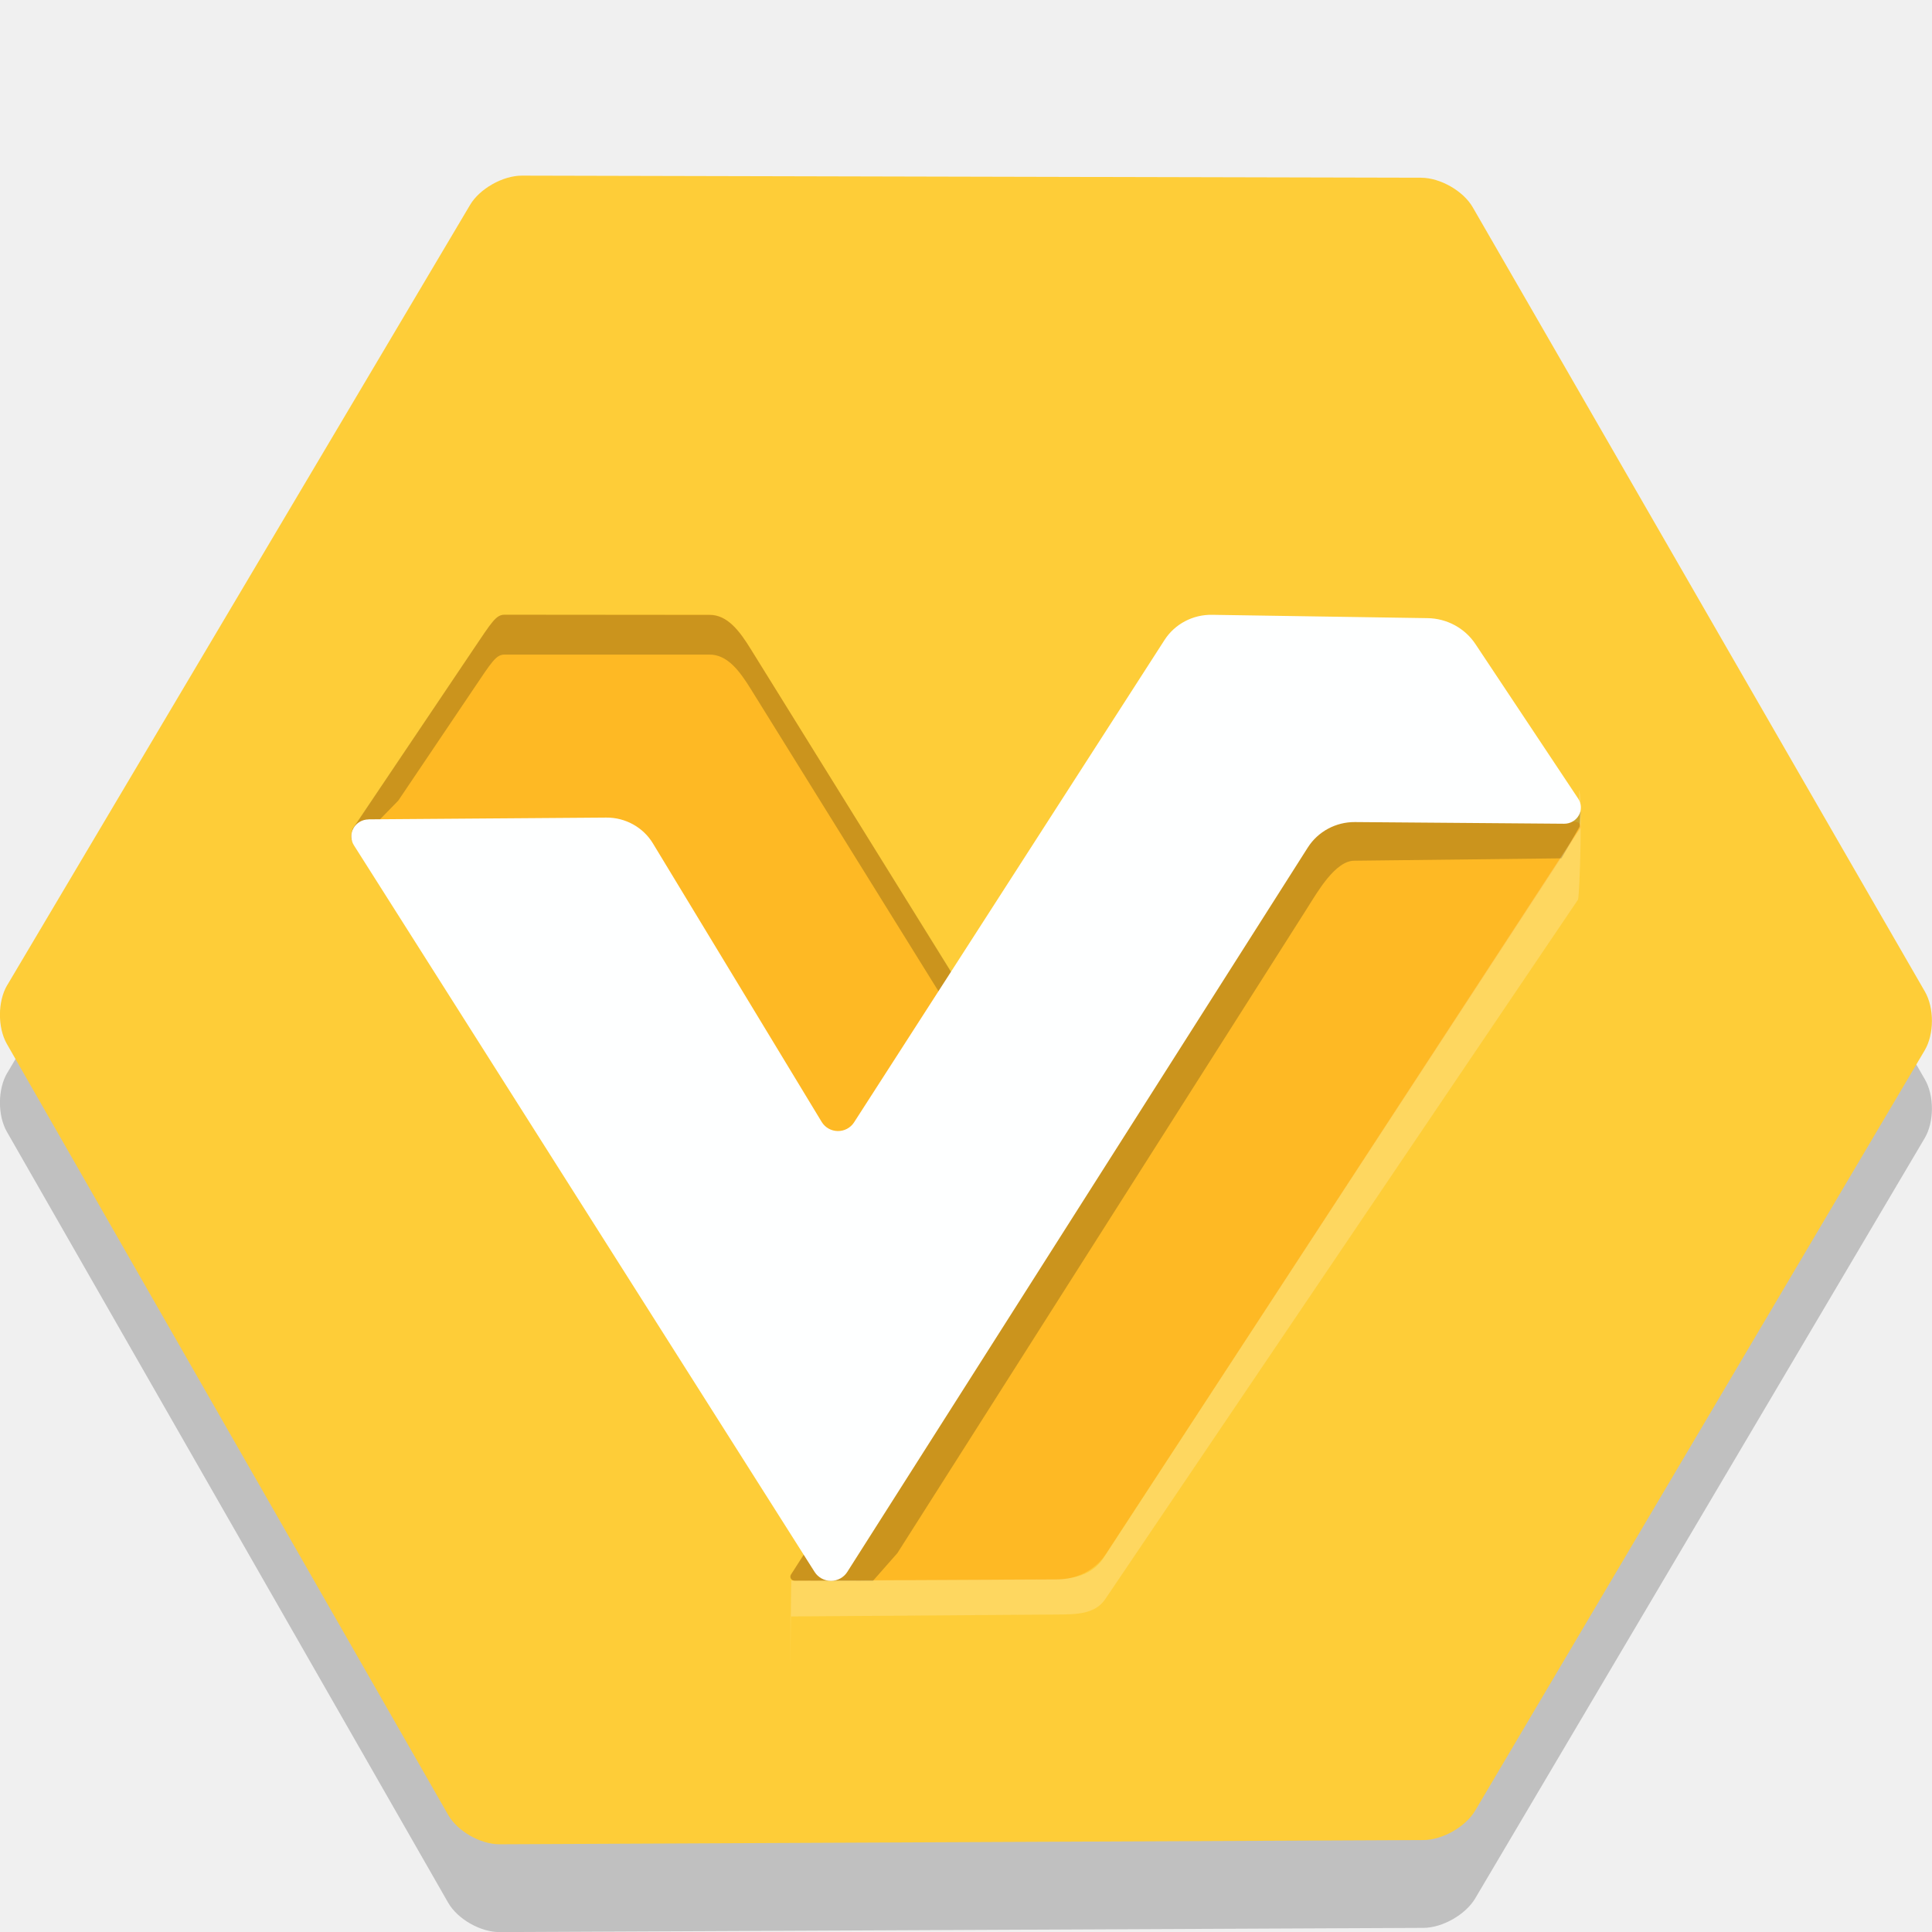
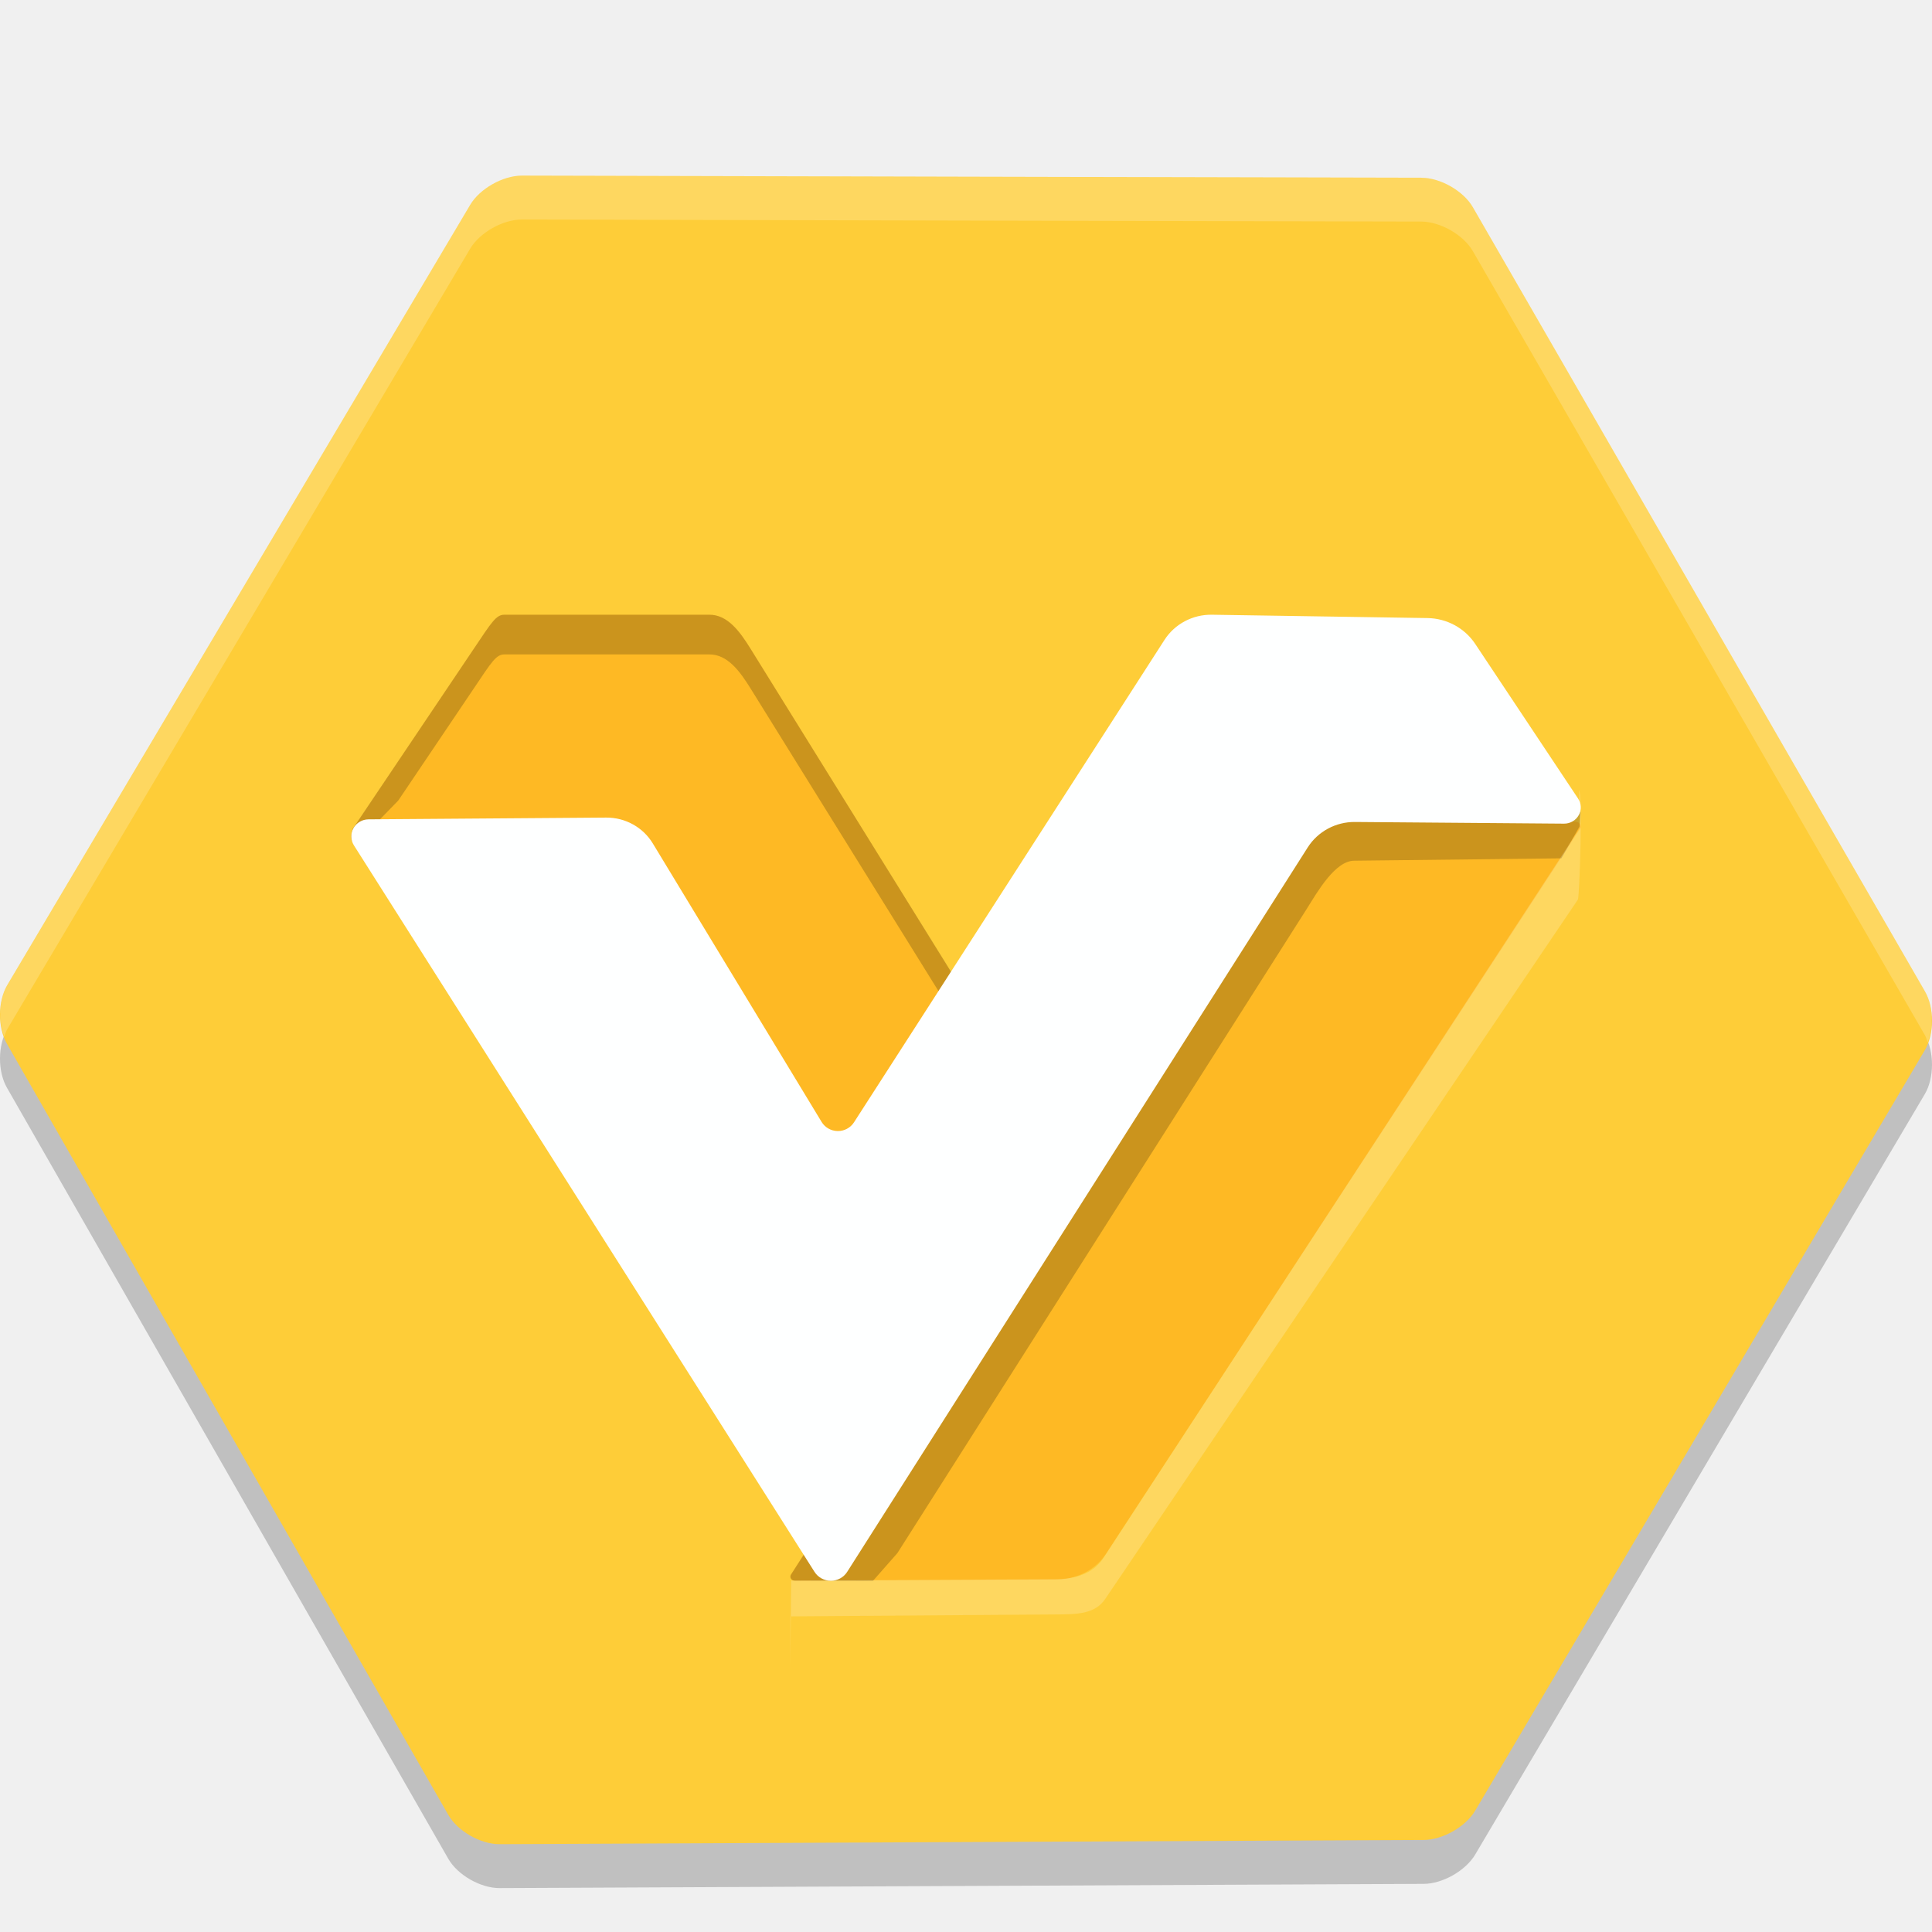
<svg xmlns="http://www.w3.org/2000/svg" width="22" height="22" version="1.1">
-   <path d="m0.083 12.217c0.893-1.506 4.378-7.378 5.27-8.884 0.109-0.184 0.373-0.333 0.589-0.333 1.748 0.004 8.493 0.02 10.241 0.024 0.217 4.047e-4 0.48 0.15 0.587 0.336 0.875 1.513 4.274 7.418 5.149 8.931 0.107 0.185 0.107 0.485-0.002 0.669-0.875 1.483-4.244 7.176-5.119 8.658-0.109 0.184-0.372 0.334-0.589 0.335-1.778 7e-3 -8.742 0.041-10.521 0.048-0.217 7.8e-4 -0.479-0.149-0.585-0.335-0.859-1.498-4.166-7.281-5.025-8.779-0.106-0.186-0.105-0.485 0.004-0.669z" style="opacity:.2" />
-   <path d="m0.083 11.217c0.893-1.506 4.378-7.378 5.27-8.884 0.109-0.184 0.373-0.333 0.589-0.333 1.748 0.004 8.493 0.02 10.241 0.024 0.217 4.046e-4 0.48 0.15 0.587 0.336 0.875 1.513 4.274 7.418 5.149 8.931 0.107 0.185 0.107 0.485-0.002 0.669-0.875 1.483-4.244 7.176-5.119 8.658-0.109 0.184-0.372 0.334-0.589 0.335-1.778 7e-3 -8.742 0.041-10.521 0.048-0.217 7.88e-4 -0.479-0.149-0.585-0.335-0.859-1.498-4.166-7.281-5.025-8.779-0.106-0.186-0.105-0.485 0.004-0.669z" style="fill:#fecd38" />
-   <path d="m9.007 17.93 5.566-8.679a0.555 0.507 0 0 1 0.555-0.246l2.822 0.355a0.058 0.053 0 0 1 0.042 0.079l-5.398 8.255a0.657 0.601 0 0 1-0.561 0.293l-2.982 0.014a0.051 0.047 0 0 1-0.044-0.07z" style="fill:#feb924" />
-   <path d="m4.016 9.442 1.379-2.053c0.206-0.306 0.255-0.389 0.35-0.389l2.33 7.86e-5c0.209-0.004 0.349 0.19 0.473 0.389l2.452 3.956-1.598 2.547c-0.095 0.152-0.29 0.142-0.375-0.018l-2.059-3.91c-0.007-0.013-0.018-0.02-0.031-0.021l-2.88-0.332c-0.051-1e-3 -0.065-0.062-0.053-0.119z" style="fill:#feb924" />
-   <path d="m5.744 7c-0.095-3.1e-6 -0.144 0.082-0.35 0.388l-1.379 2.05-0.012 0.051c-0.013 0.056 0.001 0.118 0.053 0.119l0.479-0.491 0.859-1.275c0.206-0.306 0.255-0.388 0.35-0.388h2.33c0.209-0.004 0.349 0.189 0.473 0.388l2.141 3.448 0.103 0.712 0.21-0.661-2.453-3.951c-0.123-0.199-0.264-0.392-0.473-0.388z" style="opacity:.2" />
-   <path d="m15.121 9.005c-0.222-0.028-0.441 0.069-0.554 0.246l-5.56 8.679c-0.02 0.031 4e-3 0.069 0.043 0.07l0.89 0.002 0.279-0.317 4.666-7.343c0.116-0.183 0.32-0.543 0.539-0.541l2.357-0.027 0.207-0.363 0.013-0.166-0.569 0.051z" style="opacity:.2" />
-   <path d="m4.196 9.33 2.707-0.02a0.613 0.602 0 0 1 0.532 0.294l1.922 3.172a0.216 0.212 0 0 0 0.368 0.005l3.536-5.494a0.627 0.615 0 0 1 0.54-0.286l2.456 0.038a0.662 0.65 0 0 1 0.544 0.295l1.17 1.76a0.189 0.185 0 0 1-0.16 0.286l-2.381-0.019a0.628 0.617 0 0 0-0.538 0.29l-5.244 8.249a0.219 0.215 0 0 1-0.372-2.28e-4l-5.245-8.273a0.197 0.193 0 0 1 0.166-0.296z" style="fill:#feffff" />
-   <path d="m17.992 9.425-5.432 8.325c-0.118 0.171-0.318 0.233-0.547 0.234l-3.003 0.015c-0.005 0.27-0.008 0.847-0.009 1.002v-0.594l3.024-0.022c0.229-0.001 0.441-0.002 0.559-0.173l5.384-7.966c0.022-0.031 0.054-1.241 0.012-1.245z" style="fill:#fefefe;opacity:.2" />
+   <path style="opacity:0.2" d="M 0.083,11.717 C 0.976,10.211 4.461,4.339 5.354,2.833 5.463,2.649 5.726,2.499 5.943,2.5 7.691,2.504 14.436,2.521 16.184,2.524 16.401,2.524 16.664,2.674 16.771,2.859 17.646,4.372 21.045,10.278 21.92,11.79 22.027,11.975 22.027,12.275 21.918,12.459 21.043,13.942 17.674,19.635 16.799,21.117 16.69,21.302 16.426,21.452 16.21,21.452 14.431,21.459 7.467,21.493 5.689,21.5 5.472,21.501 5.21,21.351 5.104,21.165 4.245,19.668 0.938,13.884 0.079,12.386 -0.028,12.2 -0.026,11.901 0.083,11.717 Z" />
+   <path style="fill:#fecd38" d="M 0.083,11.217 C 0.976,9.711 4.461,3.839 5.354,2.333 5.463,2.149 5.726,2 5.943,2 7.691,2.004 14.436,2.021 16.184,2.024 16.401,2.024 16.664,2.174 16.771,2.359 17.646,3.872 21.045,9.778 21.92,11.29 22.027,11.475 22.027,11.775 21.918,11.959 21.043,13.442 17.674,19.135 16.799,20.617 16.69,20.802 16.426,20.952 16.21,20.952 14.431,20.959 7.467,20.993 5.689,21 5.472,21.001 5.21,20.851 5.104,20.665 4.245,19.168 0.938,13.384 0.079,11.886 -0.028,11.7 -0.026,11.401 0.083,11.217 Z" />
+   <path style="fill:#feb924" d="M 9.007,17.93 14.573,9.251 A 0.555,0.507 0 0 1 15.128,9.005 L 17.95,9.359 A 0.058,0.053 0 0 1 17.992,9.439 L 12.594,17.693 A 0.657,0.601 0 0 1 12.033,17.986 L 9.052,18 A 0.051,0.047 0 0 1 9.007,17.93 Z" />
+   <path style="fill:#feb924" d="M 4.016,9.442 5.395,7.389 C 5.601,7.083 5.65,7 5.745,7 L 8.075,7 C 8.284,6.997 8.424,7.19 8.548,7.389 L 11,11.345 9.402,13.892 C 9.307,14.043 9.112,14.034 9.027,13.874 L 6.968,9.964 C 6.961,9.951 6.95,9.944 6.937,9.943 L 4.057,9.611 C 4.006,9.61 3.992,9.549 4.004,9.493 Z" />
+   <path style="opacity:0.2" d="M 5.744,7 C 5.649,7 5.6,7.082 5.395,7.388 L 4.016,9.438 4.004,9.488 C 3.991,9.545 4.005,9.606 4.057,9.607 L 4.535,9.116 5.395,7.84 C 5.6,7.535 5.649,7.452 5.744,7.452 H 8.074 C 8.283,7.449 8.424,7.642 8.547,7.84 L 10.688,11.288 10.79,12 11,11.339 8.547,7.388 C 8.424,7.189 8.283,6.997 8.074,7 Z" />
+   <path style="opacity:0.2" d="M 15.121,9.005 C 14.899,8.977 14.68,9.074 14.567,9.251 L 9.007,17.93 C 8.988,17.96 9.011,17.999 9.05,18 L 9.94,18.002 10.219,17.685 14.885,10.342 C 15,10.159 15.204,9.799 15.423,9.801 L 17.78,9.774 17.987,9.411 18,9.245 17.431,9.296 Z" />
+   <path style="fill:#feffff" d="M 4.196,9.33 6.902,9.31 A 0.613,0.602 0 0 1 7.434,9.605 L 9.356,12.776 A 0.216,0.212 0 0 0 9.724,12.781 L 13.26,7.287 A 0.627,0.615 0 0 1 13.799,7 L 16.255,7.038 A 0.662,0.65 0 0 1 16.799,7.333 L 17.969,9.092 A 0.189,0.185 0 0 1 17.81,9.379 L 15.429,9.36 A 0.628,0.617 0 0 0 14.891,9.65 L 9.647,17.899 A 0.219,0.215 0 0 1 9.275,17.899 L 4.03,9.626 A 0.197,0.194 0 0 1 4.196,9.33 Z" />
+   <path style="opacity:0.2;fill:#fefefe" d="M 17.992,9.425 12.56,17.749 C 12.442,17.92 12.242,17.982 12.013,17.983 L 9.009,17.998 C 9.005,18.268 9.002,18.845 9,19 V 18.406 L 12.024,18.384 C 12.254,18.383 12.466,18.382 12.583,18.211 L 17.967,10.245 C 17.989,10.214 18.022,9.004 17.98,9 Z" />
+   <path style="opacity:0.2;fill:#ffffff" d="M 5.943,2 C 5.727,2 5.463,2.148 5.354,2.332 4.461,3.838 0.977,9.711 0.084,11.217 -0.011,11.378 -0.02,11.623 0.049,11.807 0.06,11.776 0.068,11.743 0.084,11.717 0.977,10.211 4.461,4.338 5.354,2.832 5.463,2.648 5.727,2.499 5.943,2.5 7.692,2.504 14.436,2.52 16.184,2.523 16.401,2.524 16.664,2.674 16.771,2.859 17.646,4.372 21.045,10.277 21.92,11.789 21.934,11.813 21.941,11.844 21.951,11.871 22.019,11.689 22.012,11.45 21.92,11.291 21.045,9.778 17.647,3.872 16.771,2.359 16.664,2.174 16.4,2.024 16.184,2.023 14.435,2.02 7.692,2.004 5.943,2 Z" />
</svg>
